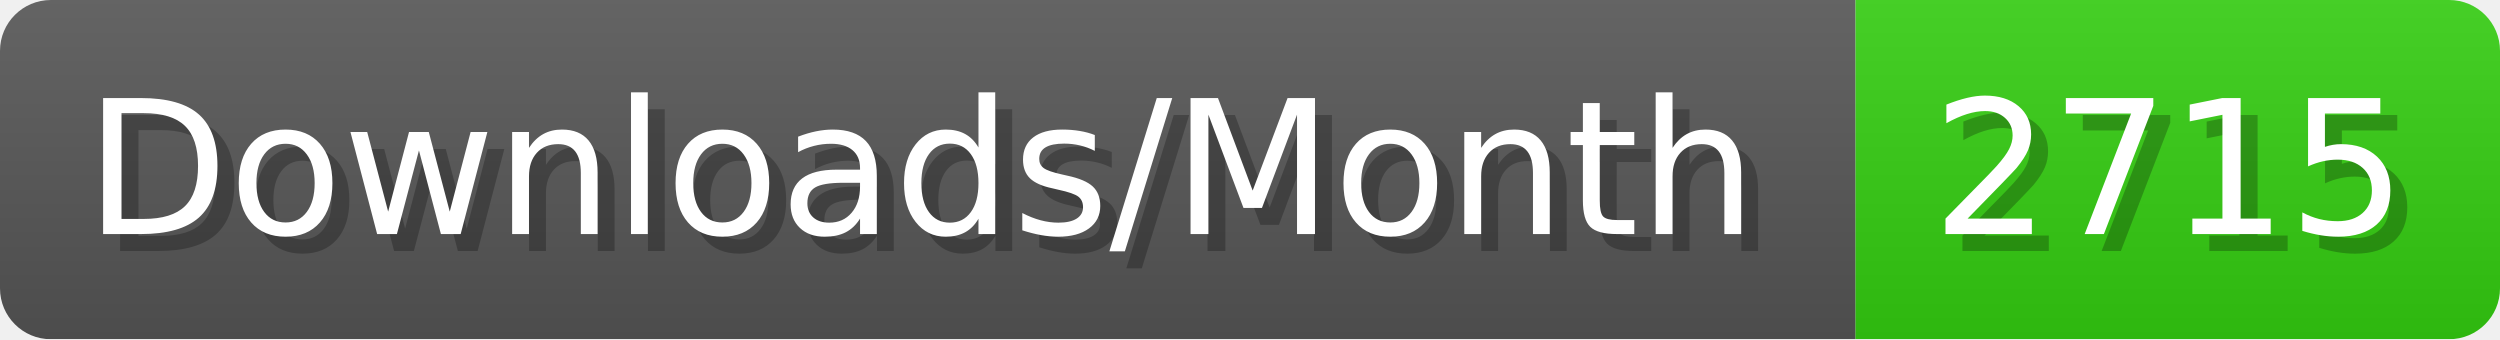
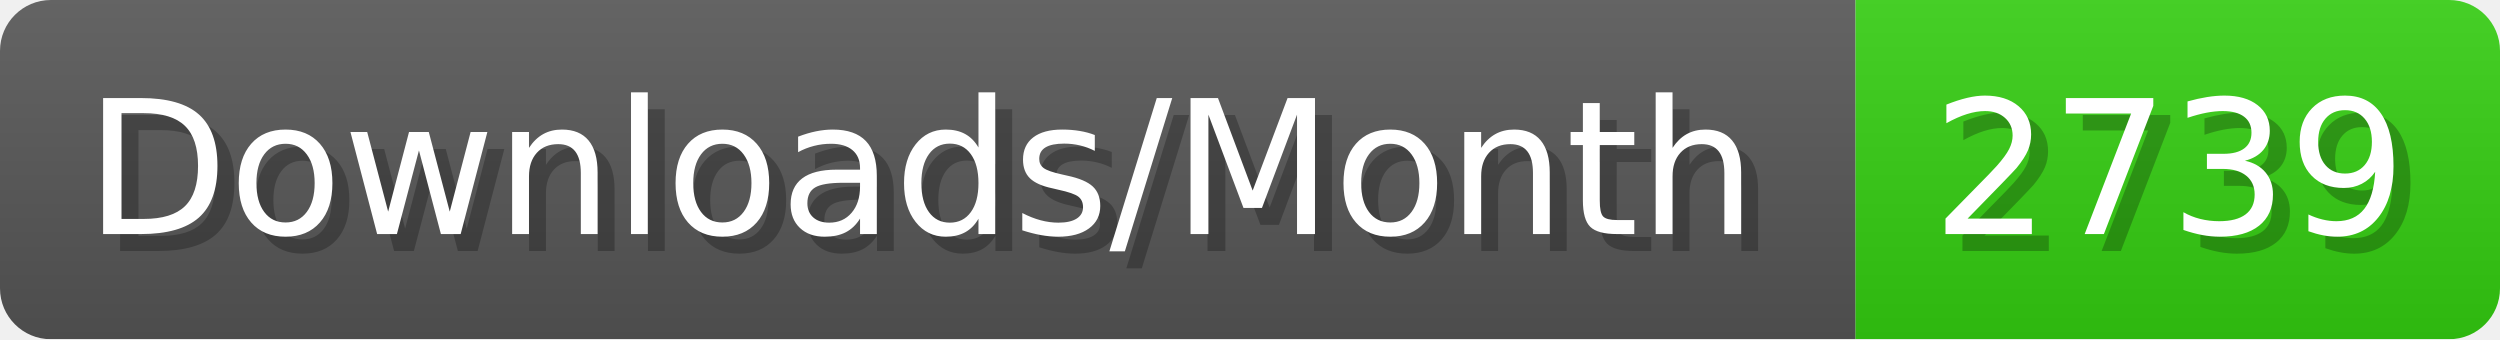
- <svg xmlns="http://www.w3.org/2000/svg" width="147.4" height="20" viewBox="0 0 1474 200" role="img" aria-label="Downloads/Month: 2715">
+ <svg xmlns="http://www.w3.org/2000/svg" width="147.4" height="20" viewBox="0 0 1474 200" role="img" aria-label="Downloads/Month: 2739">
  <linearGradient id="YlXUI" x2="0" y2="100%">
    <stop offset="0" stop-opacity=".1" stop-color="#EEE" />
    <stop offset="1" stop-opacity=".1" />
  </linearGradient>
  <mask id="JHhop">
    <rect width="1474" height="200" rx="30" fill="#FFF" />
  </mask>
  <g mask="url(#JHhop)">
    <rect width="1094" height="200" fill="#555" />
    <rect width="380" height="200" fill="#3C1" x="1094" />
    <rect width="1474" height="200" fill="url(#YlXUI)" />
  </g>
  <g aria-hidden="true" fill="#fff" text-anchor="start" font-family="Verdana,DejaVu Sans,sans-serif" font-size="110">
    <text x="60" y="148" textLength="994" fill="#000" opacity="0.25">Downloads/Month</text>
    <text x="50" y="138" textLength="994">Downloads/Month</text>
-     <text x="1149" y="148" textLength="280" fill="#000" opacity="0.25">2715</text>
-     <text x="1139" y="138" textLength="280">2715</text>
+     <text x="1149" y="148" textLength="280" fill="#000" opacity="0.25">2739</text>
+     <text x="1139" y="138" textLength="280">2739</text>
  </g>
</svg>
